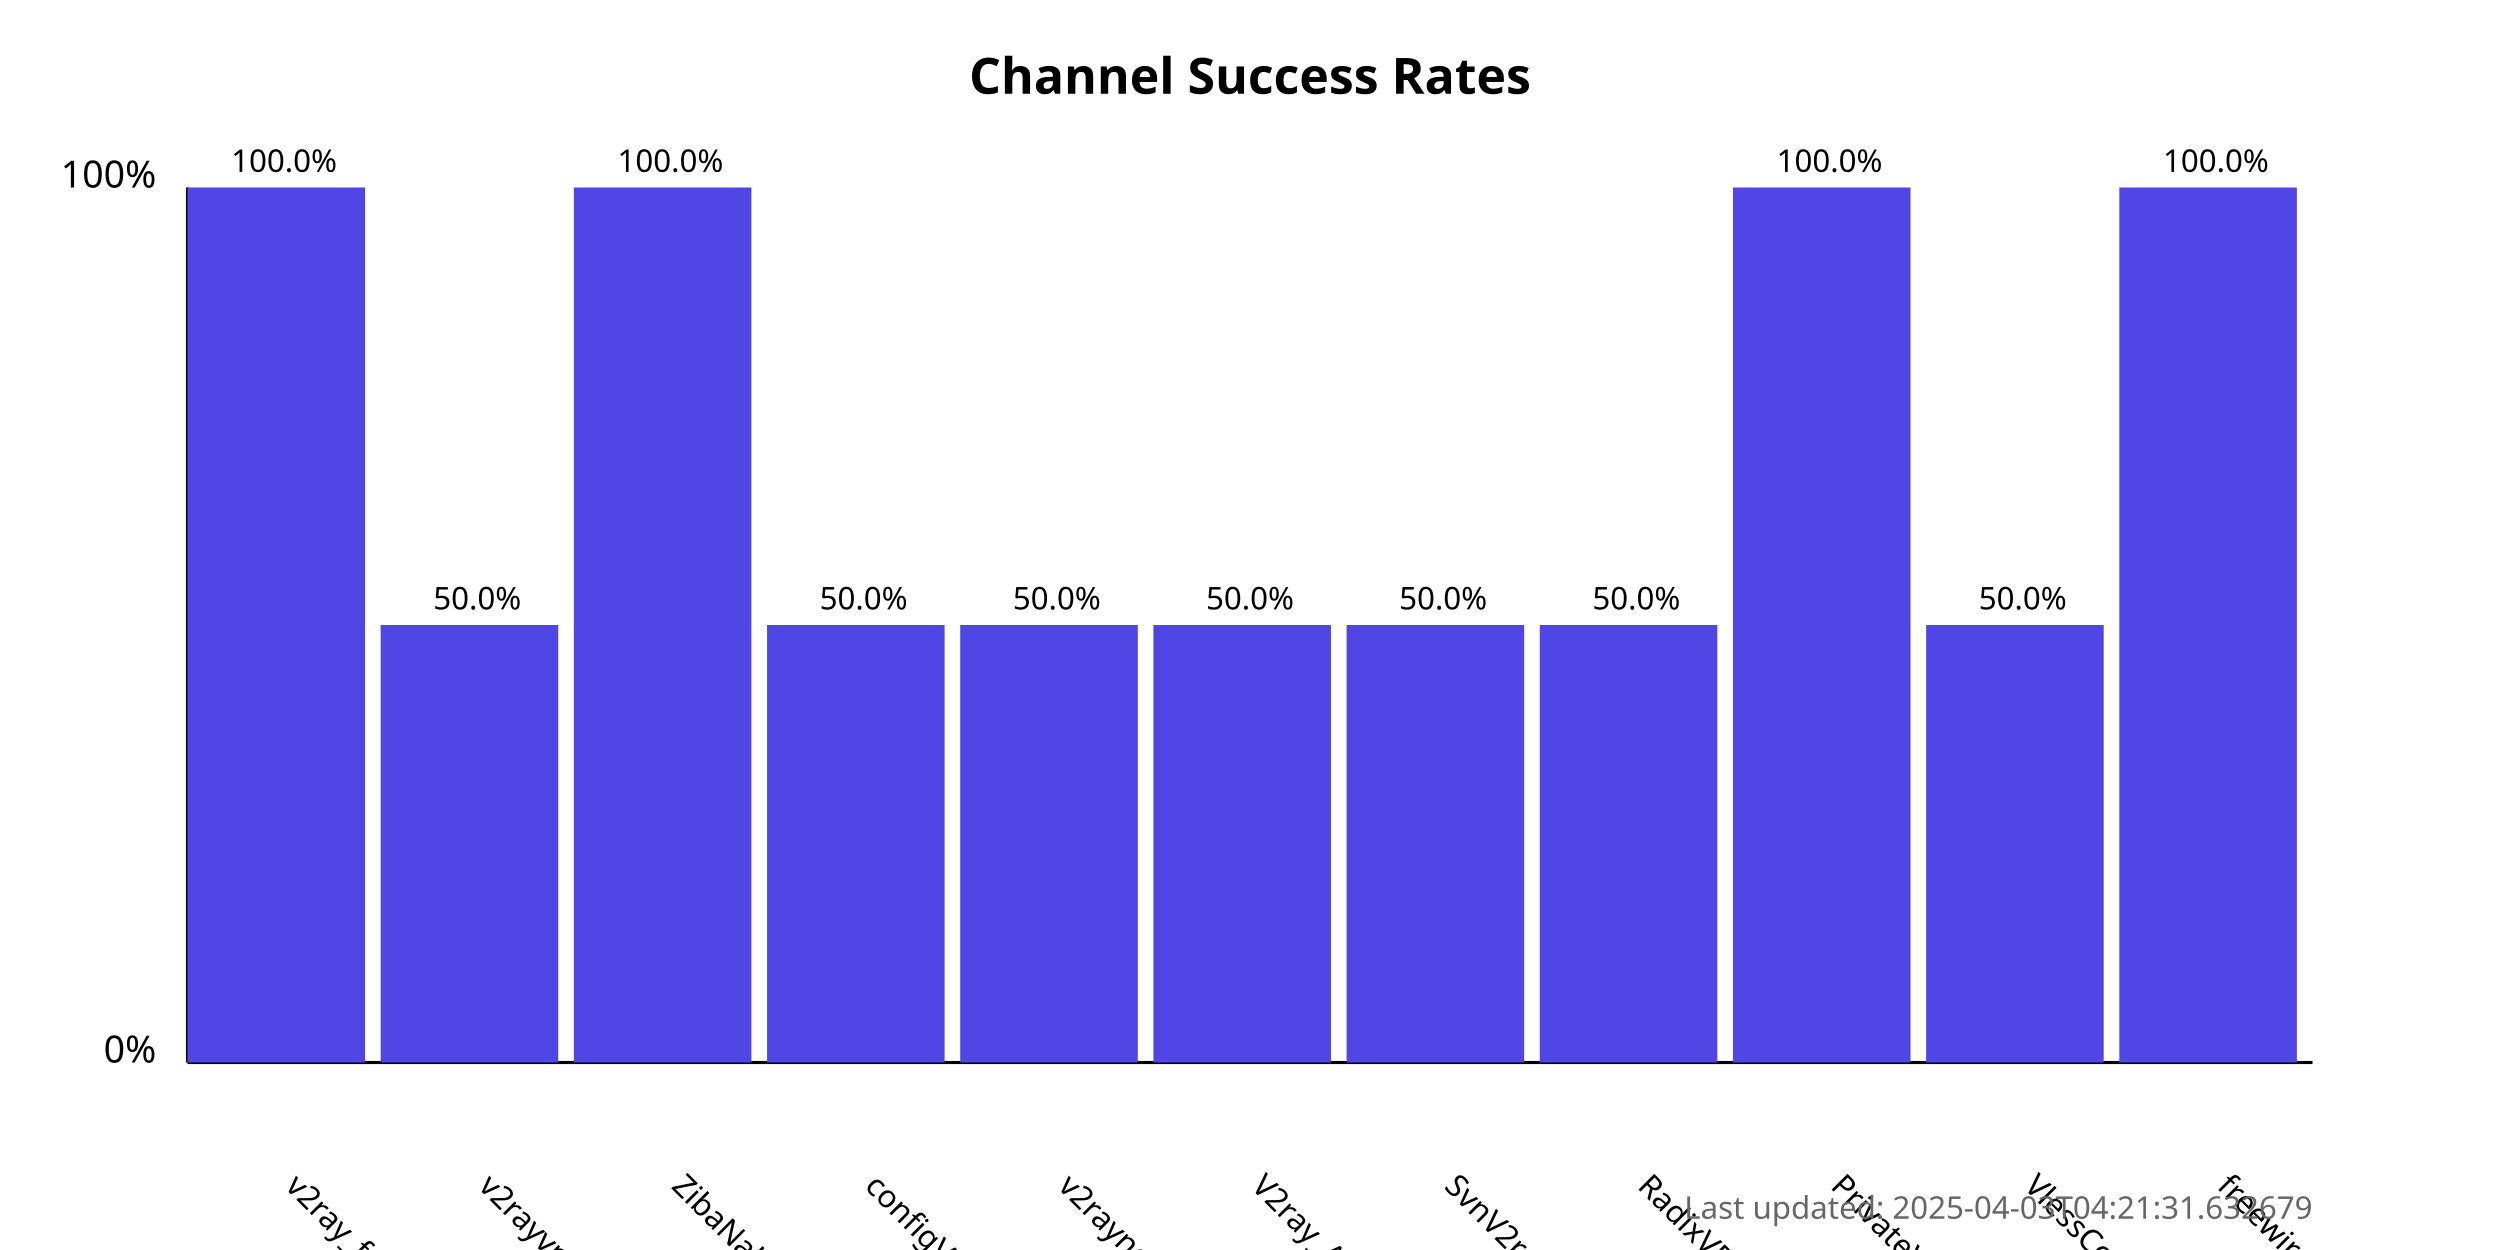
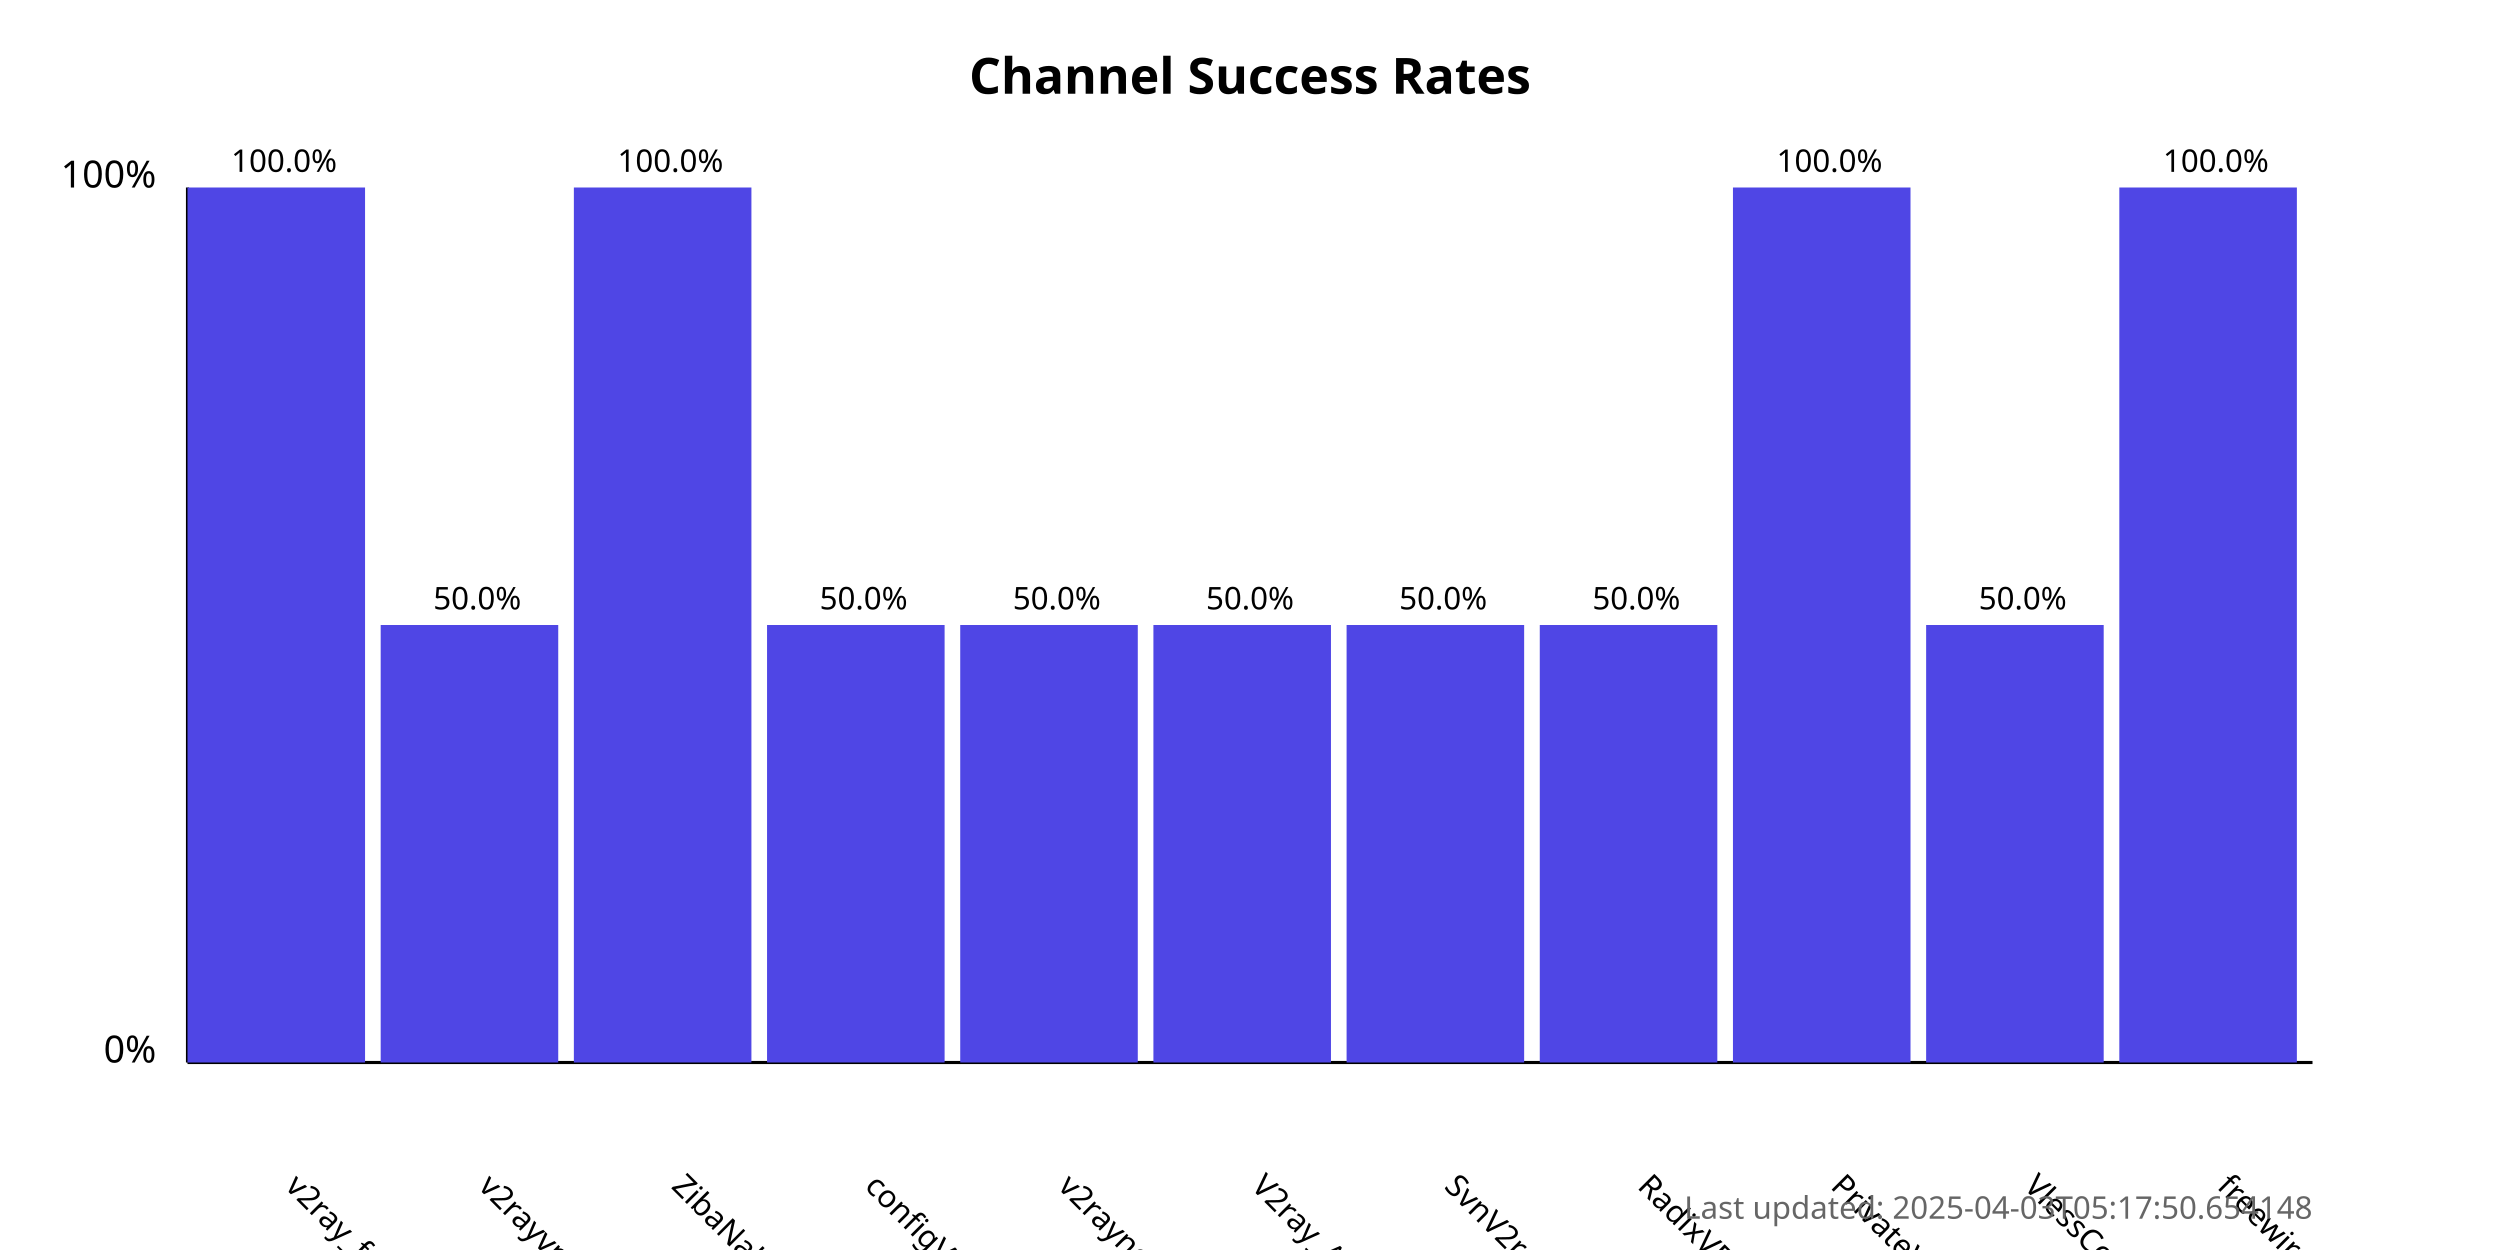
<svg xmlns="http://www.w3.org/2000/svg" width="800" height="400">
  <style>
            .chart-title { font: bold 16px sans-serif; }
            .axis-label { font: 12px sans-serif; }
            .tick-label { font: 10px sans-serif; }
            .bar { fill: #4f46e5; }
            .bar:hover { fill: #6366f1; }
            .timestamp { font: 10px sans-serif; fill: #666; }
        </style>
  <text x="400.0" y="30" text-anchor="middle" class="chart-title">
            Channel Success Rates
        </text>
  <line x1="60" y1="340" x2="60" y2="60" stroke="black" stroke-width="1" />
  <line x1="60" y1="340" x2="740" y2="340" stroke="black" stroke-width="1" />
  <text x="50" y="340" text-anchor="end" class="axis-label">0%</text>
  <text x="50" y="60" text-anchor="end" class="axis-label">100%</text>
  <g>
    <rect x="60" y="60.0" width="56.818" height="280.0" class="bar" />
    <text x="90.909" y="380" transform="rotate(45, 90.90909, 380)" text-anchor="start" class="tick-label">
                v2ray_free_conf
            </text>
    <text x="90.909" y="55.0" text-anchor="middle" class="tick-label">
                100.0%
            </text>
  </g>
  <g>
    <rect x="121.818" y="200.0" width="56.818" height="140.0" class="bar" />
    <text x="152.727" y="380" transform="rotate(45, 152.7273, 380)" text-anchor="start" class="tick-label">
                v2rayvpno
            </text>
    <text x="152.727" y="195.0" text-anchor="middle" class="tick-label">
                50.0%
            </text>
  </g>
  <g>
    <rect x="183.636" y="60.0" width="56.818" height="280.0" class="bar" />
    <text x="214.545" y="380" transform="rotate(45, 214.5455, 380)" text-anchor="start" class="tick-label">
                ZibaNabz
            </text>
    <text x="214.545" y="55.0" text-anchor="middle" class="tick-label">
                100.0%
            </text>
  </g>
  <g>
    <rect x="245.455" y="200.0" width="56.818" height="140.0" class="bar" />
    <text x="276.364" y="380" transform="rotate(45, 276.3636, 380)" text-anchor="start" class="tick-label">
                configV2rayForFree
            </text>
    <text x="276.364" y="195.0" text-anchor="middle" class="tick-label">
                50.0%
            </text>
  </g>
  <g>
    <rect x="307.273" y="200.0" width="56.818" height="140.0" class="bar" />
    <text x="338.182" y="380" transform="rotate(45, 338.1818, 380)" text-anchor="start" class="tick-label">
                v2rayngvpn
            </text>
    <text x="338.182" y="195.0" text-anchor="middle" class="tick-label">
                50.0%
            </text>
  </g>
  <g>
    <rect x="369.091" y="200.0" width="56.818" height="140.0" class="bar" />
    <text x="400.0" y="380" transform="rotate(45, 400.0, 380)" text-anchor="start" class="tick-label">
                V2ray_Alpha
            </text>
    <text x="400.0" y="195.0" text-anchor="middle" class="tick-label">
                50.0%
            </text>
  </g>
  <g>
    <rect x="430.909" y="200.0" width="56.818" height="140.0" class="bar" />
    <text x="461.818" y="380" transform="rotate(45, 461.8182, 380)" text-anchor="start" class="tick-label">
                SvnV2ray
            </text>
    <text x="461.818" y="195.0" text-anchor="middle" class="tick-label">
                50.0%
            </text>
  </g>
  <g>
    <rect x="492.727" y="200.0" width="56.818" height="140.0" class="bar" />
    <text x="523.636" y="380" transform="rotate(45, 523.6364, 380)" text-anchor="start" class="tick-label">
                RadixVPN
            </text>
    <text x="523.636" y="195.0" text-anchor="middle" class="tick-label">
                50.0%
            </text>
  </g>
  <g>
    <rect x="554.545" y="60.0" width="56.818" height="280.0" class="bar" />
    <text x="585.455" y="380" transform="rotate(45, 585.4545, 380)" text-anchor="start" class="tick-label">
                PrivateVPNs
            </text>
    <text x="585.455" y="55.0" text-anchor="middle" class="tick-label">
                100.0%
            </text>
  </g>
  <g>
    <rect x="616.364" y="200.0" width="56.818" height="140.0" class="bar" />
    <text x="647.273" y="380" transform="rotate(45, 647.2727, 380)" text-anchor="start" class="tick-label">
                VlessConfig
            </text>
    <text x="647.273" y="195.0" text-anchor="middle" class="tick-label">
                50.0%
            </text>
  </g>
  <g>
    <rect x="678.182" y="60.0" width="56.818" height="280.0" class="bar" />
    <text x="709.091" y="380" transform="rotate(45, 709.0909, 380)" text-anchor="start" class="tick-label">
                freewireguard
            </text>
    <text x="709.091" y="55.0" text-anchor="middle" class="tick-label">
                100.0%
            </text>
  </g>
  <text x="740" y="390" text-anchor="end" class="timestamp">
-             Last updated: 2025-04-03T04:21:31.632679
+             Last updated: 2025-04-03T05:17:50.654148
        </text>
</svg>
